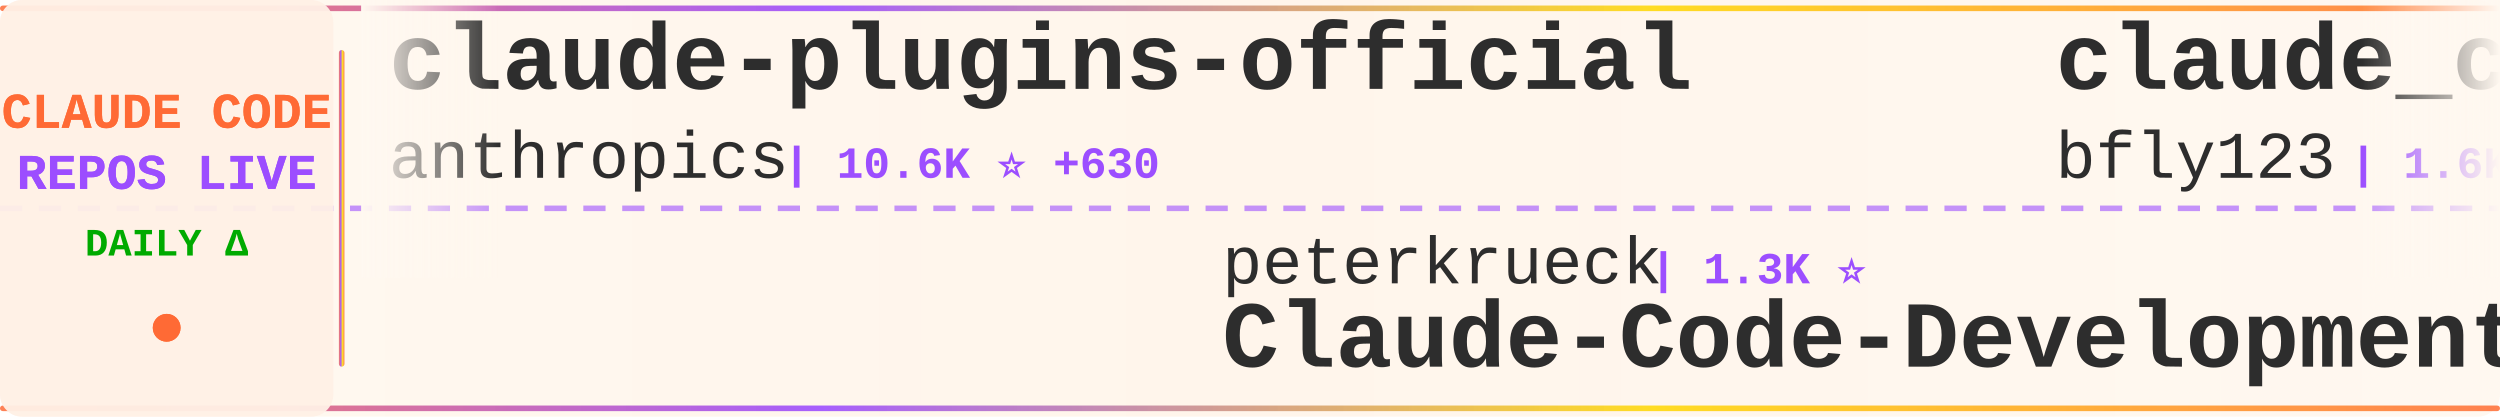
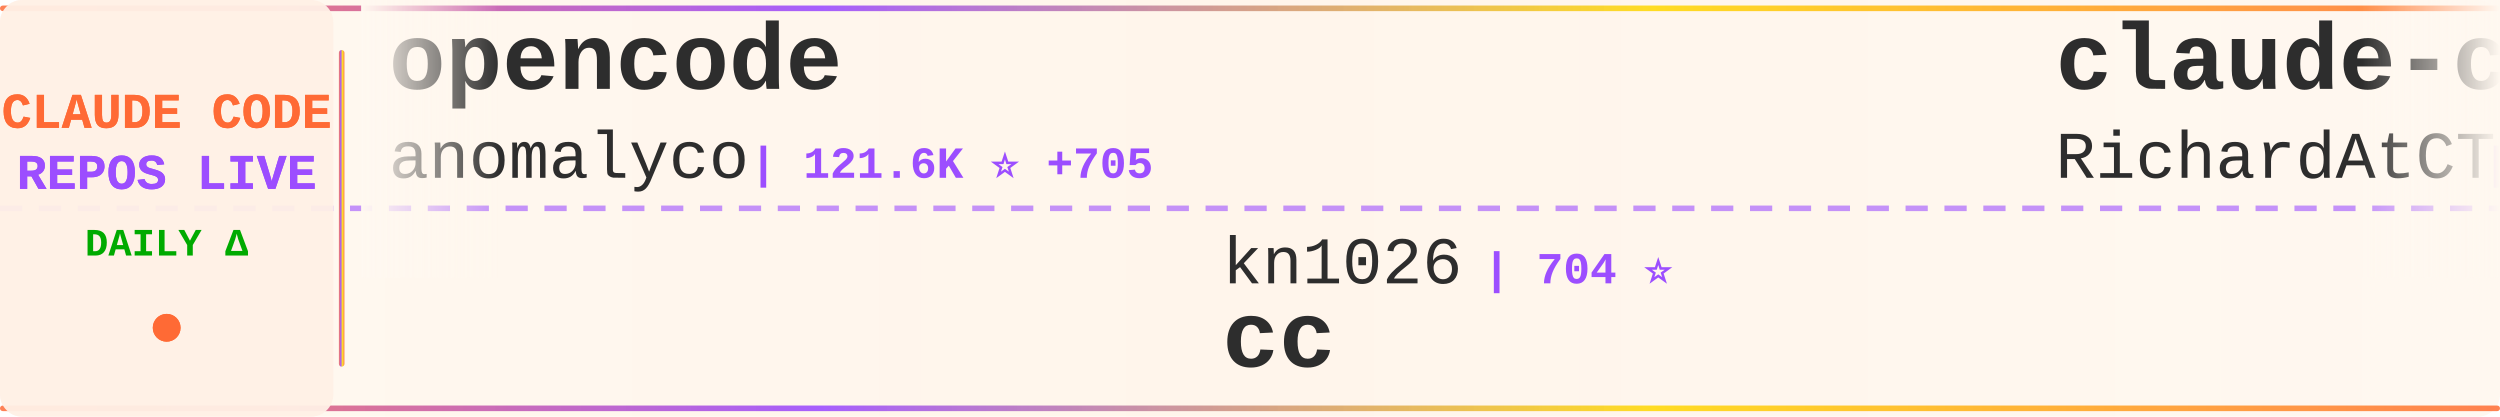
<svg xmlns="http://www.w3.org/2000/svg" width="900" height="150">
  <defs>
    <linearGradient id="tickerBg" x1="0%" y1="0%" x2="100%" y2="0%">
      <stop offset="0%" style="stop-color:#fff8f0;stop-opacity:0.98" />
      <stop offset="50%" style="stop-color:#fff5eb;stop-opacity:1" />
      <stop offset="100%" style="stop-color:#fff8f0;stop-opacity:0.98" />
    </linearGradient>
    <linearGradient id="borderGrad" x1="0%" y1="0%" x2="100%" y2="0%">
      <stop offset="0%" style="stop-color:#FF6B35;stop-opacity:0.85">
        <animate attributeName="stop-opacity" values="0.85;1;0.85" dur="2s" repeatCount="indefinite" />
      </stop>
      <stop offset="33%" style="stop-color:#9C4EFF;stop-opacity:0.9">
        <animate attributeName="stop-opacity" values="0.9;1;0.9" dur="2.2s" repeatCount="indefinite" />
      </stop>
      <stop offset="66%" style="stop-color:#FFD700;stop-opacity:0.85">
        <animate attributeName="stop-opacity" values="0.85;1;0.85" dur="1.8s" repeatCount="indefinite" />
      </stop>
      <stop offset="100%" style="stop-color:#FF6B35;stop-opacity:0.85">
        <animate attributeName="stop-opacity" values="0.85;1;0.85" dur="2s" repeatCount="indefinite" />
      </stop>
    </linearGradient>
    <filter id="textGlow">
      <feGaussianBlur stdDeviation="0.15" result="coloredBlur" />
      <feMerge>
        <feMergeNode in="coloredBlur" />
        <feMergeNode in="SourceGraphic" />
      </feMerge>
    </filter>
    <filter id="metricGlow">
      <feGaussianBlur stdDeviation="0.2" result="coloredBlur" />
      <feMerge>
        <feMergeNode in="coloredBlur" />
        <feMergeNode in="SourceGraphic" />
      </feMerge>
    </filter>
    <linearGradient id="leftFade" x1="0%" y1="0%" x2="100%" y2="0%">
      <stop offset="0%" style="stop-color:#fff8f0;stop-opacity:1" />
      <stop offset="100%" style="stop-color:#fff8f0;stop-opacity:0" />
    </linearGradient>
    <linearGradient id="rightFade" x1="0%" y1="0%" x2="100%" y2="0%">
      <stop offset="0%" style="stop-color:#fff8f0;stop-opacity:0" />
      <stop offset="100%" style="stop-color:#fff8f0;stop-opacity:1" />
    </linearGradient>
  </defs>
  <rect width="900" height="150" fill="url(#tickerBg)" rx="8" />
  <rect x="0" y="2" width="900" height="2" fill="url(#borderGrad)" rx="1" />
  <rect x="0" y="146" width="900" height="2" fill="url(#borderGrad)" rx="1" />
  <line x1="0" y1="75" x2="900" y2="75" stroke="#9C4EFF" stroke-width="2" stroke-dasharray="8 6" opacity="0.6" />
  <rect x="0" y="0" width="120" height="150" fill="#fff0e6" opacity="0.95" rx="8" />
  <text x="60" y="46" font-family="'Courier New', monospace" font-size="18" font-weight="bold" fill="#FF6B35" text-anchor="middle" filter="url(#textGlow)">
    CLAUDE CODE
  </text>
  <text x="60" y="68" font-family="'Courier New', monospace" font-size="18" font-weight="bold" fill="#9C4EFF" text-anchor="middle" filter="url(#textGlow)">
    REPOS LIVE
  </text>
  <text x="60" y="92" font-family="'Courier New', monospace" font-size="14" font-weight="bold" fill="#00aa00" text-anchor="middle">
    DAILY Δ
  </text>
  <circle cx="60" cy="118" r="5" fill="#FF6B35" filter="url(#metricGlow)">
    <animate attributeName="r" values="4;6;4" dur="1.5s" repeatCount="indefinite" />
    <animate attributeName="opacity" values="0.6;1;0.6" dur="1.5s" repeatCount="indefinite" />
  </circle>
  <rect x="122" y="18" width="2" height="114" fill="url(#borderGrad)" rx="1" />
  <clipPath id="tickerClip">
    <rect x="130" y="0" width="770" height="150" />
  </clipPath>
  <g clip-path="url(#tickerClip)">
    <g id="tickerItems">
      <animateTransform attributeName="transform" attributeType="XML" type="translate" from="0 0" to="-3000 0" dur="54s" repeatCount="indefinite" />
      <g transform="translate(0, 0)">
-         <text x="140" y="32" font-family="'Courier New', monospace" font-size="34" font-weight="bold" fill="#2d2d2d">claude-plugins-official</text>
-         <text x="140" y="64" font-family="'Courier New', monospace" font-size="24" font-weight="normal" fill="#2d2d2d" opacity="1.0">anthropics</text>
-         <text x="282" y="64" font-family="'Courier New', monospace" font-size="16" font-weight="bold" fill="#9C4EFF"> | 10.6K ⭐ +630</text>
+         <text x="140" y="32" font-family="'Courier New', monospace" font-size="34" font-weight="bold" fill="#2d2d2d">opencode</text>
+         <text x="140" y="64" font-family="'Courier New', monospace" font-size="24" font-weight="normal" fill="#2d2d2d" opacity="1.0">anomalyco</text>
+         <text x="270" y="64" font-family="'Courier New', monospace" font-size="16" font-weight="bold" fill="#9C4EFF"> | 121.6K ⭐ +705</text>
      </g>
      <g transform="translate(300, 0)">
-         <text x="140" y="102" font-family="'Courier New', monospace" font-size="24" font-weight="normal" fill="#2d2d2d" opacity="1.0">peterkrueck</text>
-         <text x="294" y="102" font-family="'Courier New', monospace" font-size="16" font-weight="bold" fill="#9C4EFF"> | 1.3K ⭐</text>
-         <text x="140" y="132" font-family="'Courier New', monospace" font-size="34" font-weight="bold" fill="#2d2d2d">Claude-Code-Development-...</text>
+         <text x="140" y="102" font-family="'Courier New', monospace" font-size="24" font-weight="normal" fill="#2d2d2d" opacity="1.0">kn1026</text>
+         <text x="234" y="102" font-family="'Courier New', monospace" font-size="16" font-weight="bold" fill="#9C4EFF"> | 704 ⭐</text>
+         <text x="140" y="132" font-family="'Courier New', monospace" font-size="34" font-weight="bold" fill="#2d2d2d">cc</text>
      </g>
      <g transform="translate(600, 0)">
-         <text x="140" y="32" font-family="'Courier New', monospace" font-size="34" font-weight="bold" fill="#2d2d2d">claude_code_bridge</text>
-         <text x="140" y="64" font-family="'Courier New', monospace" font-size="24" font-weight="normal" fill="#2d2d2d" opacity="1.0">bfly123</text>
-         <text x="246" y="64" font-family="'Courier New', monospace" font-size="16" font-weight="bold" fill="#9C4EFF"> | 1.6K ⭐ +19</text>
+         <text x="140" y="32" font-family="'Courier New', monospace" font-size="34" font-weight="bold" fill="#2d2d2d">claude-code-telegram</text>
+         <text x="140" y="64" font-family="'Courier New', monospace" font-size="24" font-weight="normal" fill="#2d2d2d" opacity="1.0">RichardAtCT</text>
+         <text x="294" y="64" font-family="'Courier New', monospace" font-size="16" font-weight="bold" fill="#9C4EFF"> | 2.0K ⭐ +9</text>
      </g>
      <g transform="translate(900, 0)">
-         <text x="140" y="102" font-family="'Courier New', monospace" font-size="24" font-weight="normal" fill="#2d2d2d" opacity="1.0">OneRedOak</text>
-         <text x="270" y="102" font-family="'Courier New', monospace" font-size="16" font-weight="bold" fill="#9C4EFF"> | 3.7K ⭐ +1</text>
-         <text x="140" y="132" font-family="'Courier New', monospace" font-size="34" font-weight="bold" fill="#2d2d2d">claude-code-workflows</text>
+         <text x="140" y="102" font-family="'Courier New', monospace" font-size="24" font-weight="normal" fill="#2d2d2d" opacity="1.0">Yuyz0112</text>
+         <text x="258" y="102" font-family="'Courier New', monospace" font-size="16" font-weight="bold" fill="#9C4EFF"> | 2.2K ⭐</text>
+         <text x="140" y="132" font-family="'Courier New', monospace" font-size="34" font-weight="bold" fill="#2d2d2d">claude-code-reverse</text>
      </g>
      <g transform="translate(1200, 0)">
-         <text x="140" y="32" font-family="'Courier New', monospace" font-size="34" font-weight="bold" fill="#2d2d2d">awesome-claude-code-suba...</text>
-         <text x="140" y="64" font-family="'Courier New', monospace" font-size="24" font-weight="normal" fill="#2d2d2d" opacity="1.0">VoltAgent</text>
-         <text x="270" y="64" font-family="'Courier New', monospace" font-size="16" font-weight="bold" fill="#9C4EFF"> | 13.6K ⭐ +116</text>
+         <text x="140" y="32" font-family="'Courier New', monospace" font-size="34" font-weight="bold" fill="#2d2d2d">oh-my-claudecode</text>
+         <text x="140" y="64" font-family="'Courier New', monospace" font-size="24" font-weight="normal" fill="#2d2d2d" opacity="1.0">Yeachan-Heo</text>
+         <text x="294" y="64" font-family="'Courier New', monospace" font-size="16" font-weight="bold" fill="#9C4EFF"> | 9.6K ⭐ +135</text>
      </g>
      <g transform="translate(1500, 0)">
-         <text x="140" y="102" font-family="'Courier New', monospace" font-size="24" font-weight="normal" fill="#2d2d2d" opacity="1.0">diet103</text>
-         <text x="246" y="102" font-family="'Courier New', monospace" font-size="16" font-weight="bold" fill="#9C4EFF"> | 9.2K ⭐ +6</text>
-         <text x="140" y="132" font-family="'Courier New', monospace" font-size="34" font-weight="bold" fill="#2d2d2d">claude-code-infrastructu...</text>
+         <text x="140" y="102" font-family="'Courier New', monospace" font-size="24" font-weight="normal" fill="#2d2d2d" opacity="1.0">pedrohcgs</text>
+         <text x="270" y="102" font-family="'Courier New', monospace" font-size="16" font-weight="bold" fill="#9C4EFF"> | 622 ⭐ +10</text>
+         <text x="140" y="132" font-family="'Courier New', monospace" font-size="34" font-weight="bold" fill="#2d2d2d">claude-code-my-workflow</text>
      </g>
      <g transform="translate(1800, 0)">
-         <text x="140" y="32" font-family="'Courier New', monospace" font-size="34" font-weight="bold" fill="#2d2d2d">claude-code-tools</text>
-         <text x="140" y="64" font-family="'Courier New', monospace" font-size="24" font-weight="normal" fill="#2d2d2d" opacity="1.0">pchalasani</text>
-         <text x="282" y="64" font-family="'Courier New', monospace" font-size="16" font-weight="bold" fill="#9C4EFF"> | 1.6K ⭐ +2</text>
+         <text x="140" y="32" font-family="'Courier New', monospace" font-size="34" font-weight="bold" fill="#2d2d2d">claude-code-webui</text>
+         <text x="140" y="64" font-family="'Courier New', monospace" font-size="24" font-weight="normal" fill="#2d2d2d" opacity="1.0">sugyan</text>
+         <text x="234" y="64" font-family="'Courier New', monospace" font-size="16" font-weight="bold" fill="#9C4EFF"> | 960 ⭐ +3</text>
      </g>
      <g transform="translate(2100, 0)">
-         <text x="140" y="102" font-family="'Courier New', monospace" font-size="24" font-weight="normal" fill="#2d2d2d" opacity="1.0">0xfurai</text>
-         <text x="246" y="102" font-family="'Courier New', monospace" font-size="16" font-weight="bold" fill="#9C4EFF"> | 770 ⭐ +4</text>
-         <text x="140" y="132" font-family="'Courier New', monospace" font-size="34" font-weight="bold" fill="#2d2d2d">claude-code-subagents</text>
+         <text x="140" y="102" font-family="'Courier New', monospace" font-size="24" font-weight="normal" fill="#2d2d2d" opacity="1.0">qwibitai</text>
+         <text x="258" y="102" font-family="'Courier New', monospace" font-size="16" font-weight="bold" fill="#9C4EFF"> | 22.4K ⭐ +372</text>
+         <text x="140" y="132" font-family="'Courier New', monospace" font-size="34" font-weight="bold" fill="#2d2d2d">nanoclaw</text>
      </g>
      <g transform="translate(2400, 0)">
-         <text x="140" y="32" font-family="'Courier New', monospace" font-size="34" font-weight="bold" fill="#2d2d2d">claude-code-settings</text>
-         <text x="140" y="64" font-family="'Courier New', monospace" font-size="24" font-weight="normal" fill="#2d2d2d" opacity="1.0">feiskyer</text>
-         <text x="258" y="64" font-family="'Courier New', monospace" font-size="16" font-weight="bold" fill="#9C4EFF"> | 1.3K ⭐ +3</text>
+         <text x="140" y="32" font-family="'Courier New', monospace" font-size="34" font-weight="bold" fill="#2d2d2d">CLIProxyAPI</text>
+         <text x="140" y="64" font-family="'Courier New', monospace" font-size="24" font-weight="normal" fill="#2d2d2d" opacity="1.0">router-for-me</text>
+         <text x="318" y="64" font-family="'Courier New', monospace" font-size="16" font-weight="bold" fill="#9C4EFF"> | 16.2K ⭐ +317</text>
      </g>
      <g transform="translate(2700, 0)">
-         <text x="140" y="102" font-family="'Courier New', monospace" font-size="24" font-weight="normal" fill="#2d2d2d" opacity="1.0">edmund-io</text>
-         <text x="270" y="102" font-family="'Courier New', monospace" font-size="16" font-weight="bold" fill="#9C4EFF"> | 1.3K ⭐ +5</text>
-         <text x="140" y="132" font-family="'Courier New', monospace" font-size="34" font-weight="bold" fill="#2d2d2d">edmunds-claude-code</text>
+         <text x="140" y="102" font-family="'Courier New', monospace" font-size="24" font-weight="normal" fill="#2d2d2d" opacity="1.0">https-deeplearning-ai</text>
+         <text x="414" y="102" font-family="'Courier New', monospace" font-size="16" font-weight="bold" fill="#9C4EFF"> | 449 ⭐</text>
+         <text x="140" y="132" font-family="'Courier New', monospace" font-size="34" font-weight="bold" fill="#2d2d2d">sc-claude-code-files</text>
      </g>
      <g transform="translate(3000, 0)">
-         <text x="140" y="32" font-family="'Courier New', monospace" font-size="34" font-weight="bold" fill="#2d2d2d">claude-plugins-official</text>
-         <text x="140" y="64" font-family="'Courier New', monospace" font-size="24" font-weight="normal" fill="#2d2d2d" opacity="1.0">anthropics</text>
-         <text x="282" y="64" font-family="'Courier New', monospace" font-size="16" font-weight="bold" fill="#9C4EFF"> | 10.6K ⭐ +630</text>
+         <text x="140" y="32" font-family="'Courier New', monospace" font-size="34" font-weight="bold" fill="#2d2d2d">opencode</text>
+         <text x="140" y="64" font-family="'Courier New', monospace" font-size="24" font-weight="normal" fill="#2d2d2d" opacity="1.0">anomalyco</text>
+         <text x="270" y="64" font-family="'Courier New', monospace" font-size="16" font-weight="bold" fill="#9C4EFF"> | 121.6K ⭐ +705</text>
      </g>
      <g transform="translate(3300, 0)">
-         <text x="140" y="102" font-family="'Courier New', monospace" font-size="24" font-weight="normal" fill="#2d2d2d" opacity="1.0">peterkrueck</text>
-         <text x="294" y="102" font-family="'Courier New', monospace" font-size="16" font-weight="bold" fill="#9C4EFF"> | 1.3K ⭐</text>
-         <text x="140" y="132" font-family="'Courier New', monospace" font-size="34" font-weight="bold" fill="#2d2d2d">Claude-Code-Development-...</text>
+         <text x="140" y="102" font-family="'Courier New', monospace" font-size="24" font-weight="normal" fill="#2d2d2d" opacity="1.0">kn1026</text>
+         <text x="234" y="102" font-family="'Courier New', monospace" font-size="16" font-weight="bold" fill="#9C4EFF"> | 704 ⭐</text>
+         <text x="140" y="132" font-family="'Courier New', monospace" font-size="34" font-weight="bold" fill="#2d2d2d">cc</text>
      </g>
      <g transform="translate(3600, 0)">
-         <text x="140" y="32" font-family="'Courier New', monospace" font-size="34" font-weight="bold" fill="#2d2d2d">claude_code_bridge</text>
-         <text x="140" y="64" font-family="'Courier New', monospace" font-size="24" font-weight="normal" fill="#2d2d2d" opacity="1.0">bfly123</text>
-         <text x="246" y="64" font-family="'Courier New', monospace" font-size="16" font-weight="bold" fill="#9C4EFF"> | 1.6K ⭐ +19</text>
+         <text x="140" y="32" font-family="'Courier New', monospace" font-size="34" font-weight="bold" fill="#2d2d2d">claude-code-telegram</text>
+         <text x="140" y="64" font-family="'Courier New', monospace" font-size="24" font-weight="normal" fill="#2d2d2d" opacity="1.0">RichardAtCT</text>
+         <text x="294" y="64" font-family="'Courier New', monospace" font-size="16" font-weight="bold" fill="#9C4EFF"> | 2.0K ⭐ +9</text>
      </g>
      <g transform="translate(3900, 0)">
-         <text x="140" y="102" font-family="'Courier New', monospace" font-size="24" font-weight="normal" fill="#2d2d2d" opacity="1.0">OneRedOak</text>
-         <text x="270" y="102" font-family="'Courier New', monospace" font-size="16" font-weight="bold" fill="#9C4EFF"> | 3.7K ⭐ +1</text>
-         <text x="140" y="132" font-family="'Courier New', monospace" font-size="34" font-weight="bold" fill="#2d2d2d">claude-code-workflows</text>
+         <text x="140" y="102" font-family="'Courier New', monospace" font-size="24" font-weight="normal" fill="#2d2d2d" opacity="1.0">Yuyz0112</text>
+         <text x="258" y="102" font-family="'Courier New', monospace" font-size="16" font-weight="bold" fill="#9C4EFF"> | 2.2K ⭐</text>
+         <text x="140" y="132" font-family="'Courier New', monospace" font-size="34" font-weight="bold" fill="#2d2d2d">claude-code-reverse</text>
      </g>
    </g>
  </g>
  <rect x="130" y="0" width="50" height="100" fill="url(#leftFade)" />
  <rect x="850" y="0" width="50" height="100" fill="url(#rightFade)" />
</svg>
